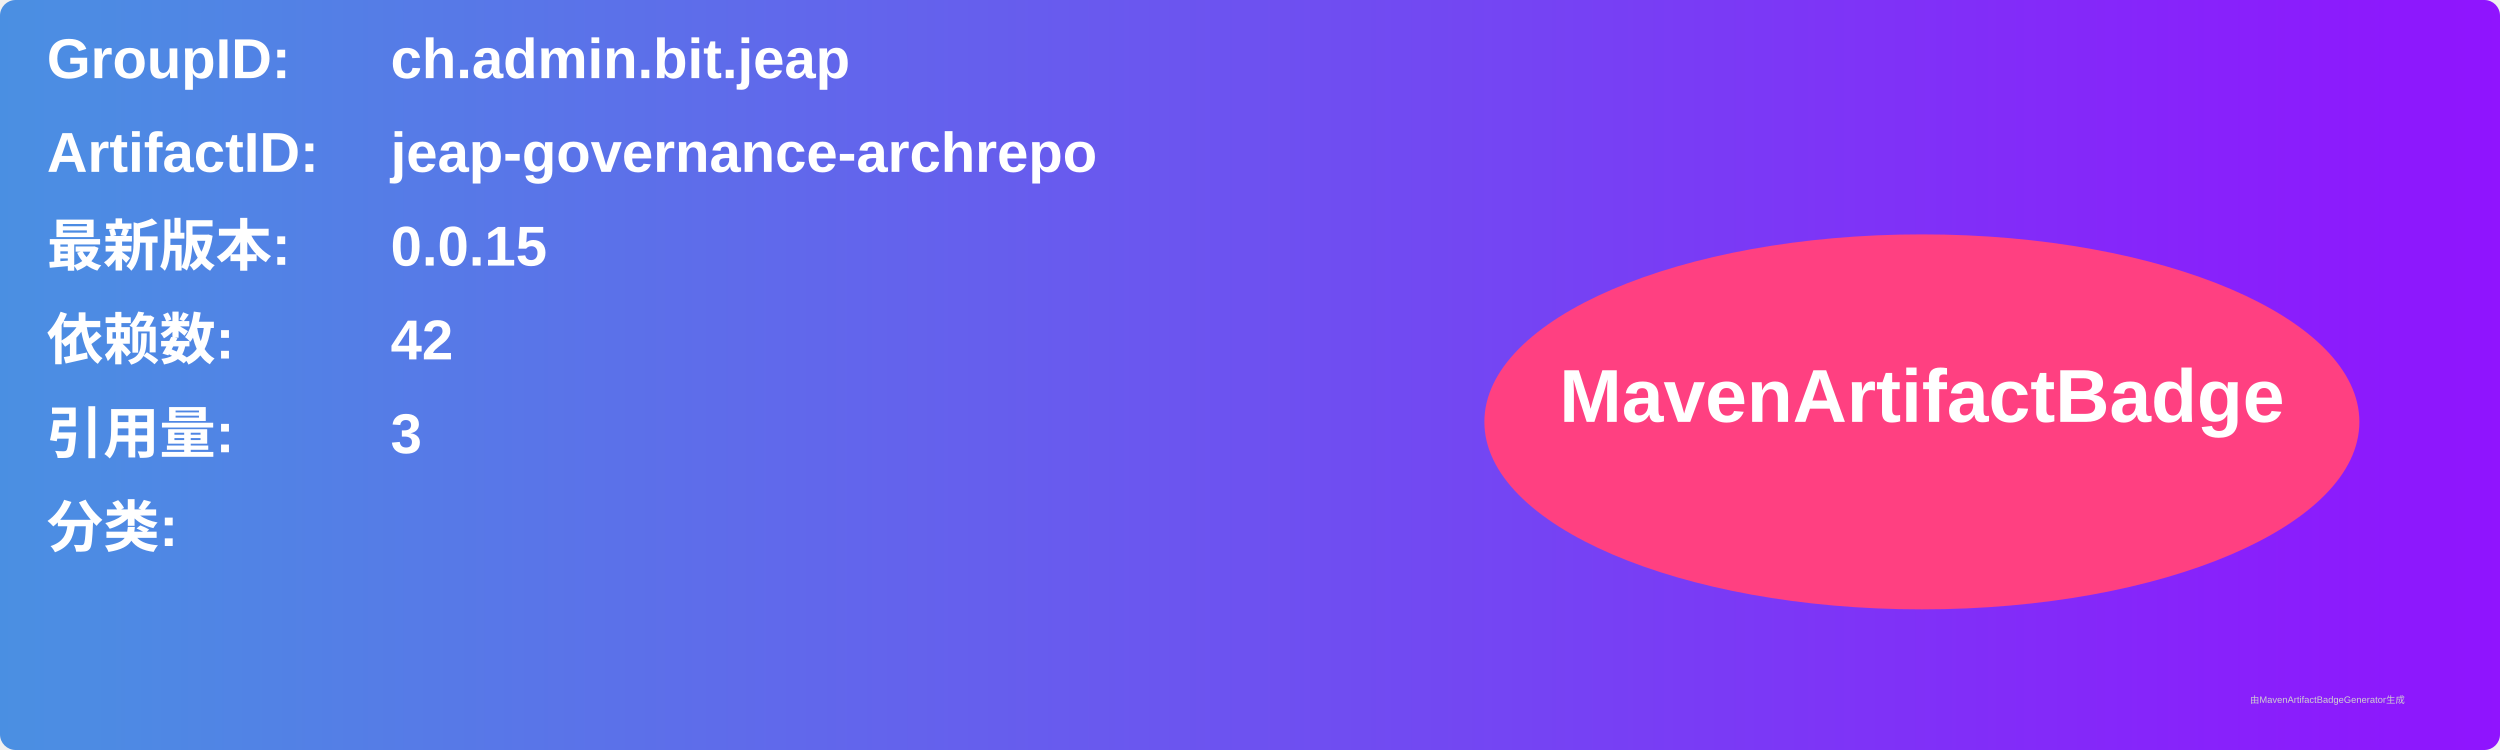
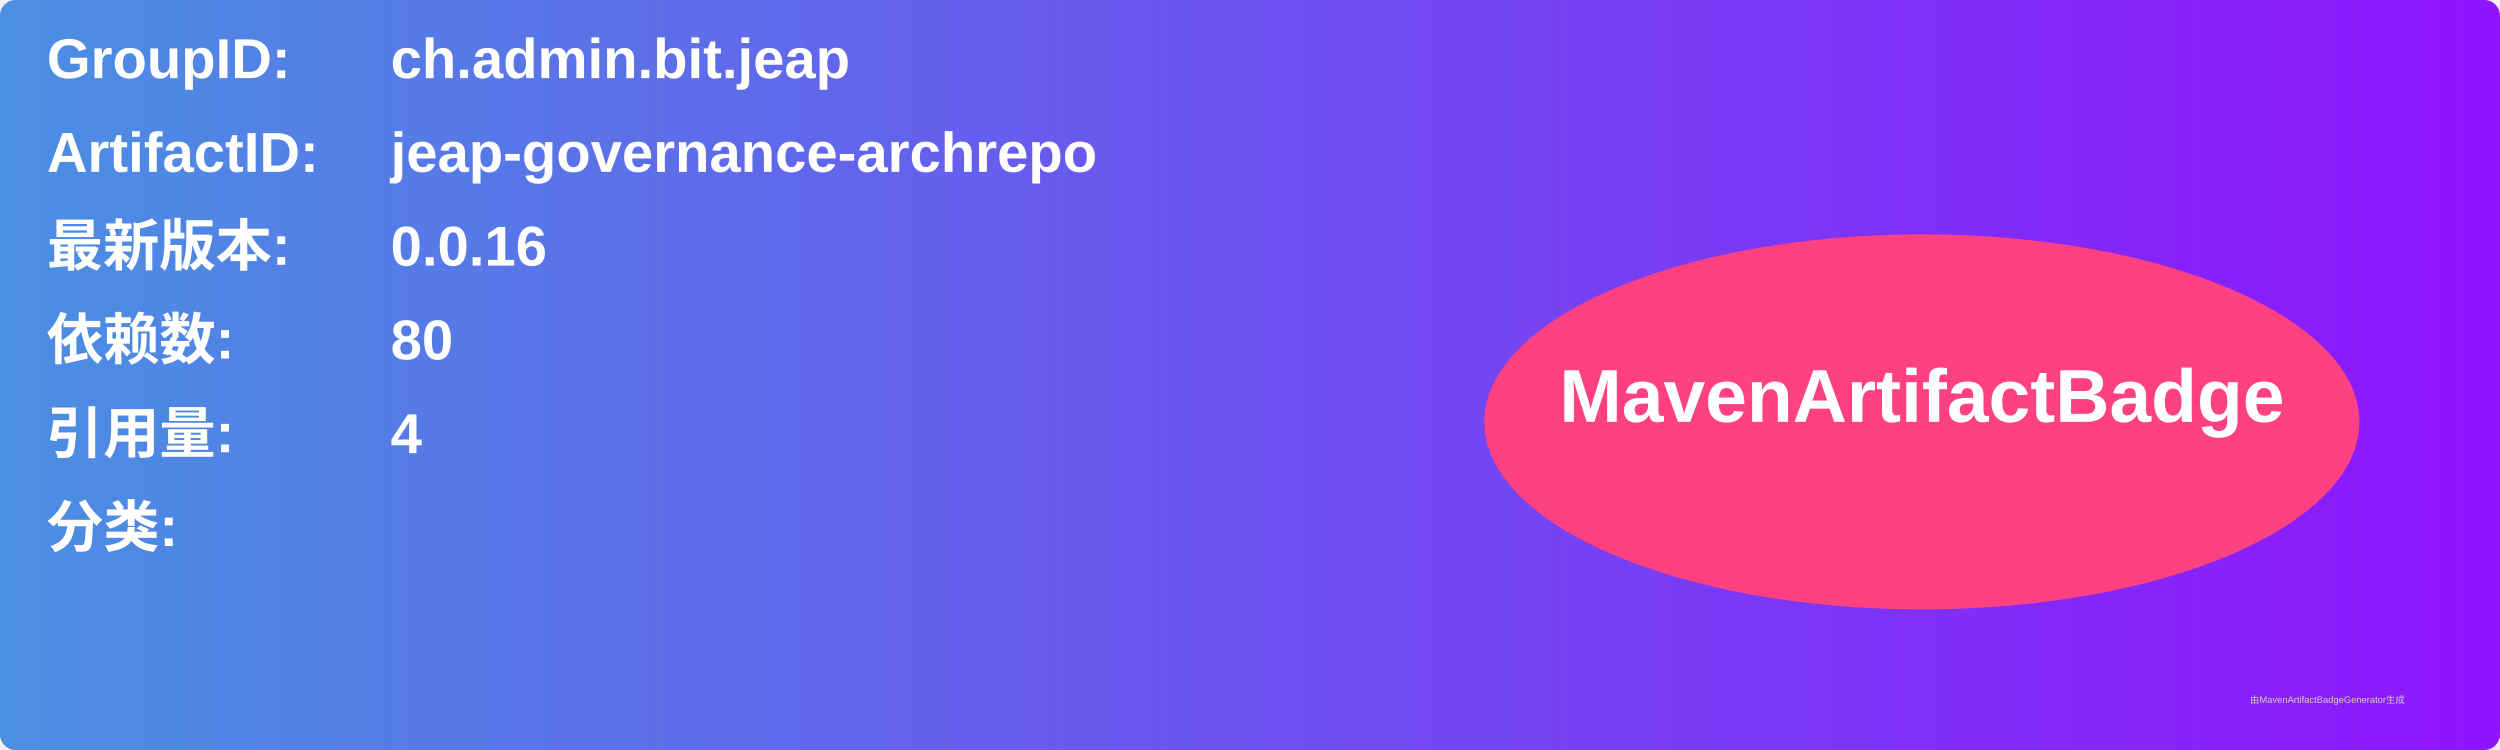
<svg xmlns="http://www.w3.org/2000/svg" width="800" height="240" viewBox="0 0 800 240">
  <linearGradient id="grad" x1="0%" y1="0%" x2="100%" y2="0%">
    <stop offset="0%" stop-color="#4a90e2" />
    <stop offset="100%" stop-color="#9013fe" />
  </linearGradient>
  <rect width="100%" height="100%" rx="5" ry="5" fill="url(#grad)" />
  <g transform="translate(15, 15)">
    <text x="0" y="10" font-family="Arial" font-size="18" fill="white" font-weight="bold" width="260">GroupID:</text>
    <text x="110" y="10" font-family="Arial" font-size="18" fill="white" font-weight="bold" width="460">ch.admin.bit.jeap</text>
    <text x="0" y="40" font-family="Arial" font-size="18" fill="white" font-weight="bold" width="260">ArtifactID:</text>
    <text x="110" y="40" font-family="Arial" font-size="18" fill="white" font-weight="bold" width="460">jeap-governance-archrepo</text>
    <text x="0" y="70" font-family="Arial" font-size="18" fill="white" font-weight="bold">最新版本:</text>
    <text x="110" y="70" font-family="Arial" font-size="18" fill="white" font-weight="bold">
-       <tspan font-weight="bold">0.0.15</tspan>
+       <tspan font-weight="bold">0.0.16</tspan>
    </text>
    <text x="0" y="100" font-family="Arial" font-size="18" fill="white" font-weight="bold">依赖数: </text>
    <text x="110" y="100" font-family="Arial" font-size="18" fill="white">
-       <tspan font-weight="bold">42</tspan>
+       <tspan font-weight="bold">80</tspan>
    </text>
    <text x="0" y="130" font-family="Arial" font-size="18" fill="white" font-weight="bold">引用量: </text>
    <text x="110" y="130" font-family="Arial" font-size="18" fill="white">
-       <tspan font-weight="bold">3</tspan>
+       <tspan font-weight="bold">4</tspan>
    </text>
    <text x="0" y="160" font-family="Arial" font-size="18" fill="white" font-weight="bold">分类:</text>
    <text x="10" y="190" font-family="Arial" font-size="10" fill="white">
      <tspan font-weight="bold" />
    </text>
    <ellipse cx="600" cy="120" rx="140" ry="60" fill="#ff4081" />
    <text x="600" y="120" text-anchor="middle" font-family="Arial" font-size="24" fill="white" font-weight="bold">MavenArtifactBadge</text>
  </g>
  <text x="720" y="225" font-family="Arial" font-size="3" fill="#d0d0d0">由MavenArtifactBadgeGenerator生成</text>
</svg>
